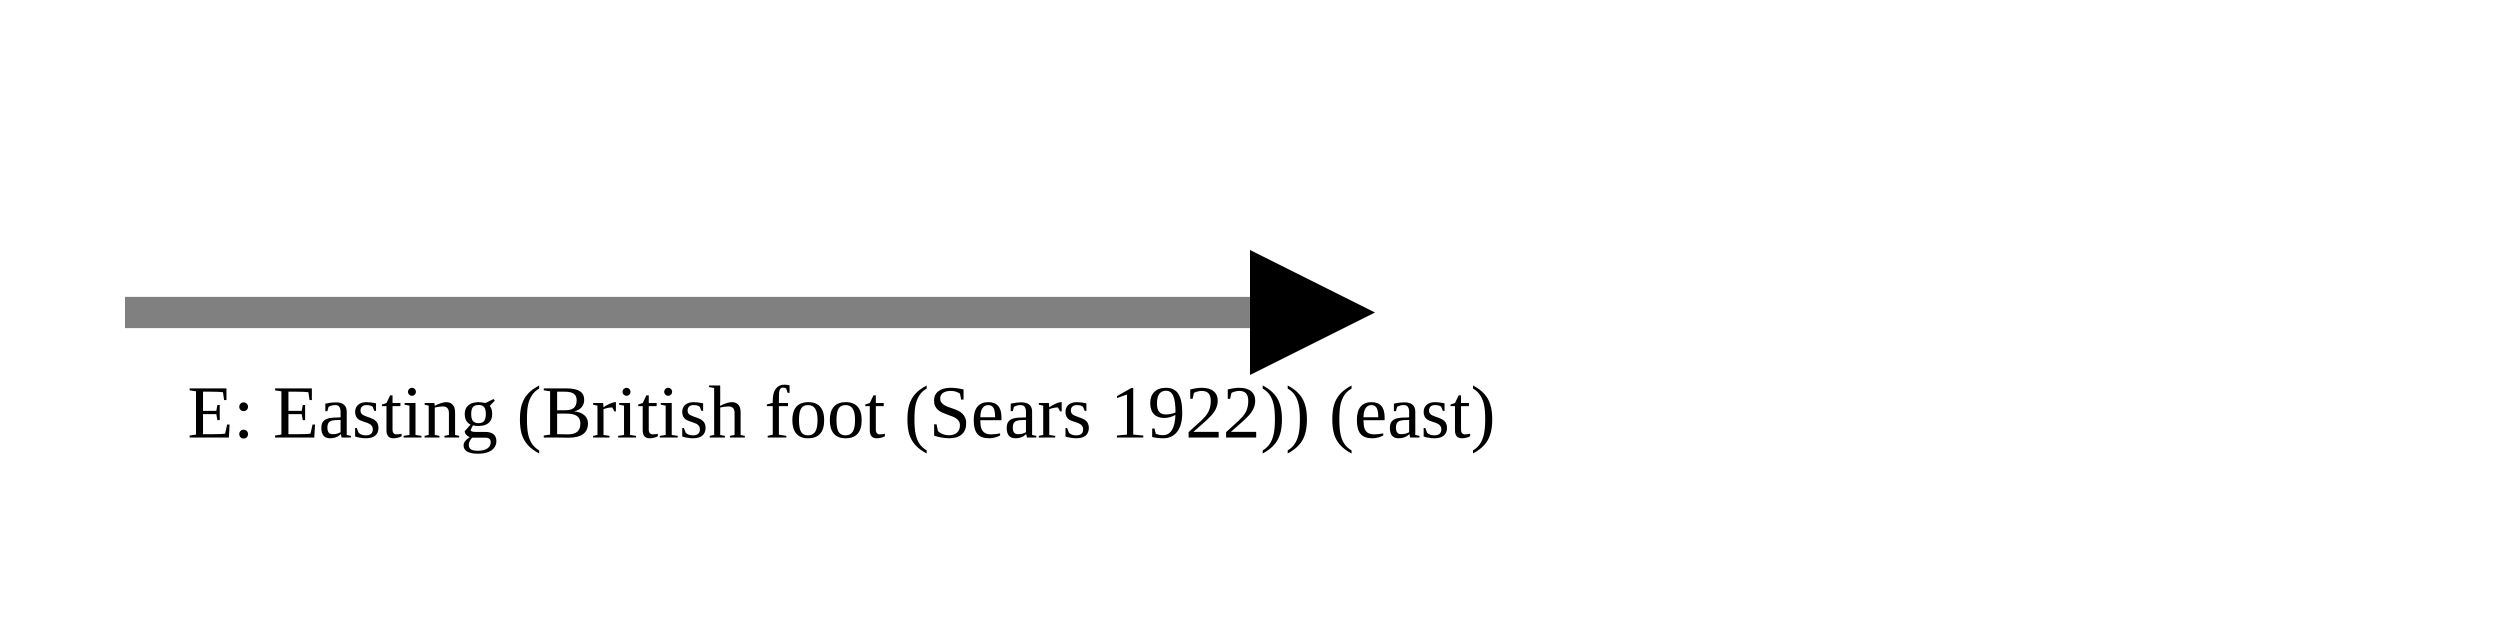
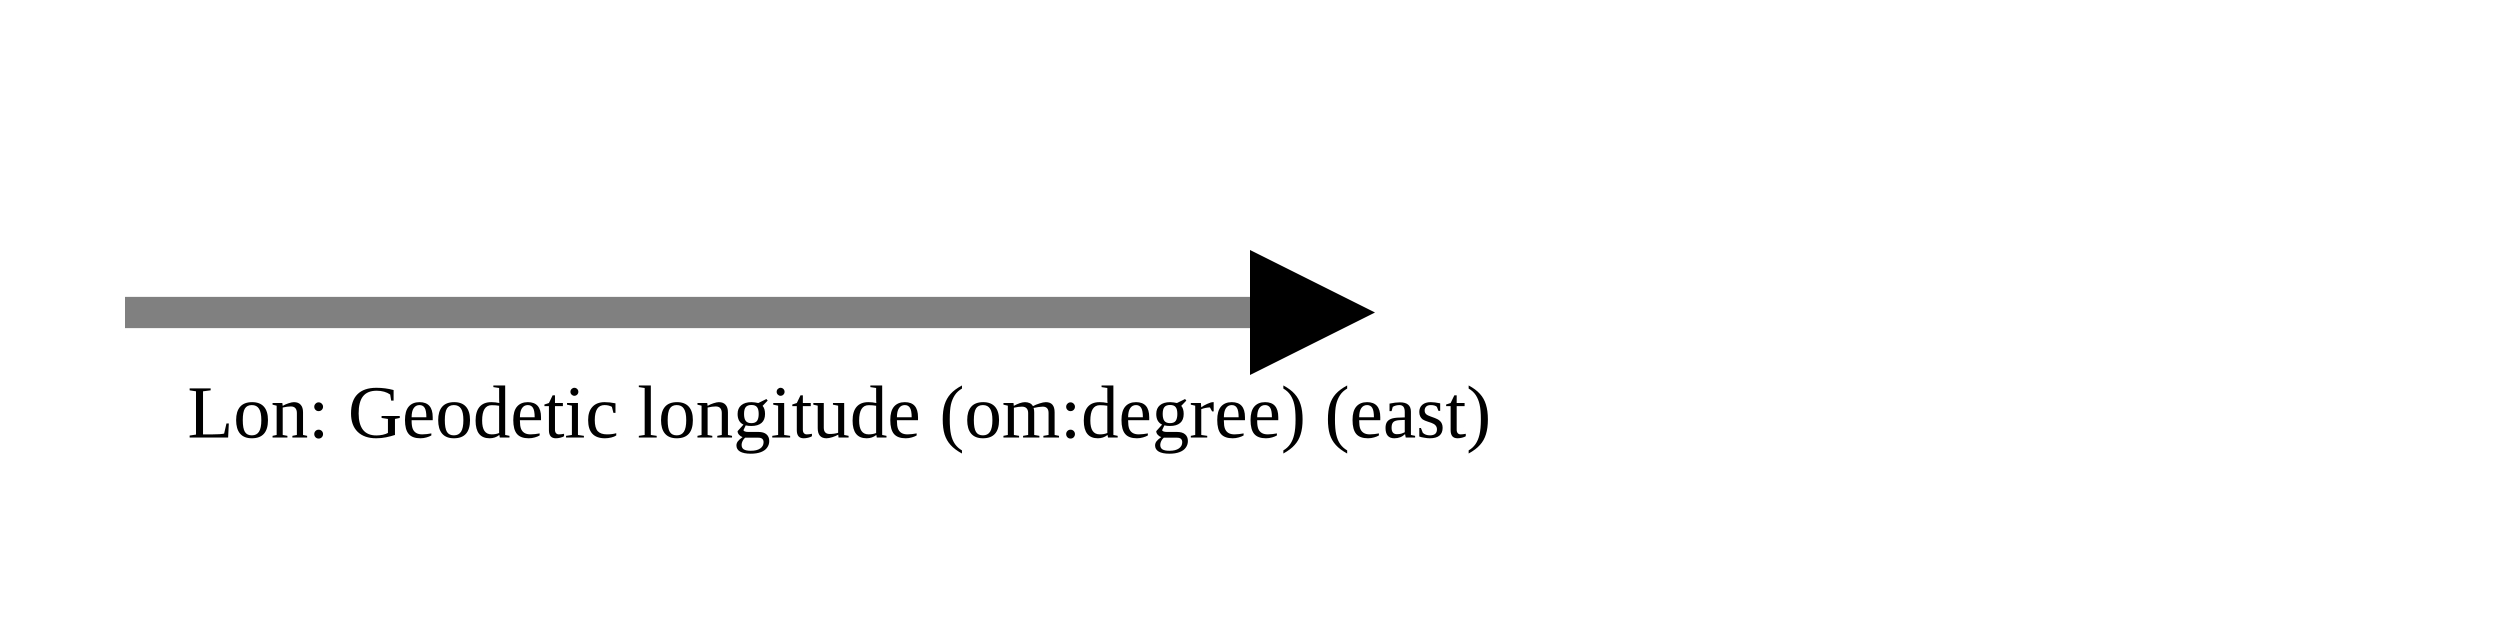
<svg xmlns="http://www.w3.org/2000/svg" version="1.1" width="400" height="100" viewbox="0 0 275 100">
  <defs>
    <marker id="arrowhead" markerWidth="10" markerHeight="7" refX="0" refY="2" orient="auto">
      <polygon points="0 0, 4 2, 0 4" />
    </marker>
  </defs>
  <line x1="20" y1="50" x2="200" y2="50" stroke="gray" stroke-width="5" marker-end="url(#arrowhead)" />
-   <text x="30" y="70" class="small">E: Easting (British foot (Sears 1922)) (east)</text>
+   <text x="30" y="70" class="small">Lon: Geodetic longitude (om:degree) (east)</text>
</svg>
